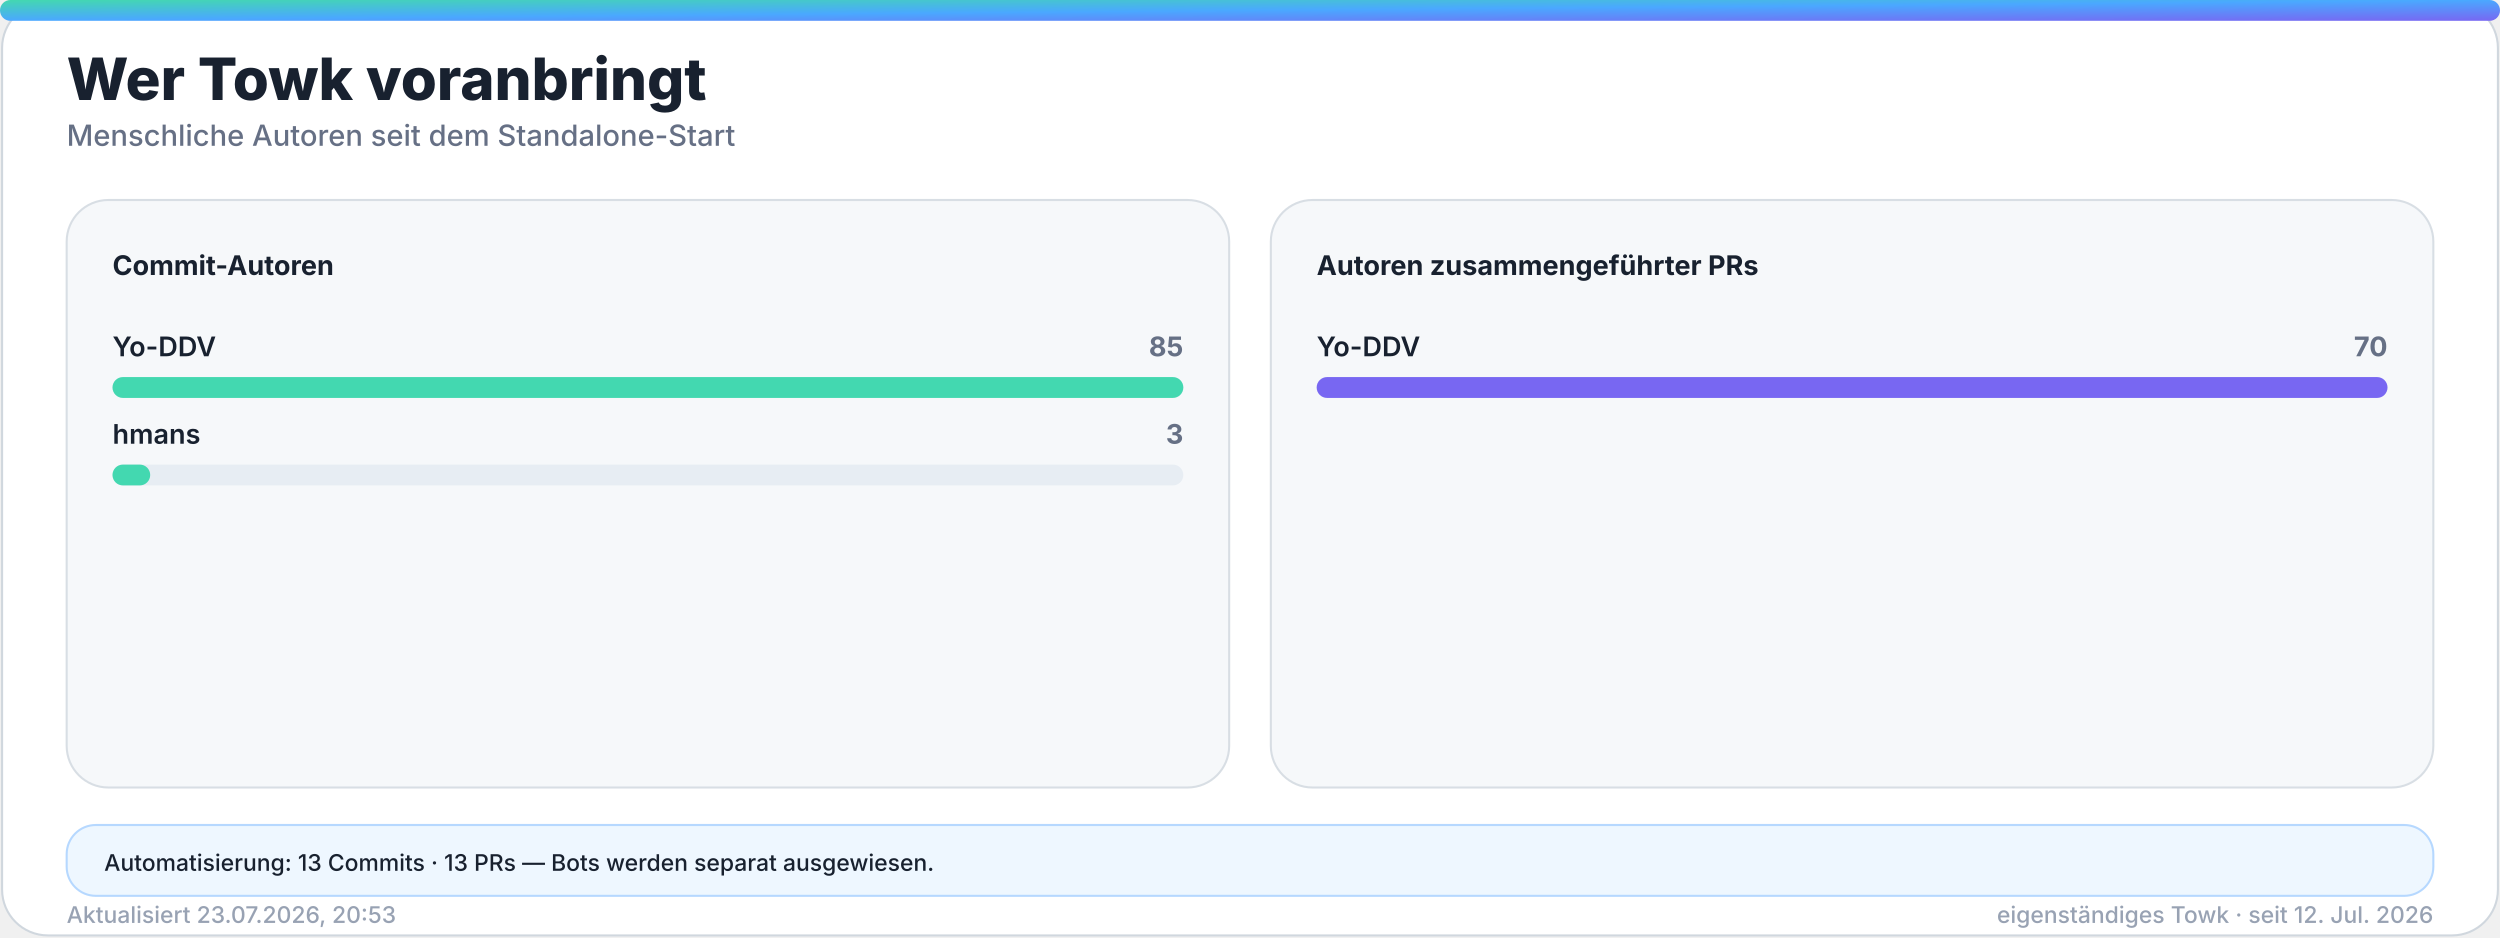
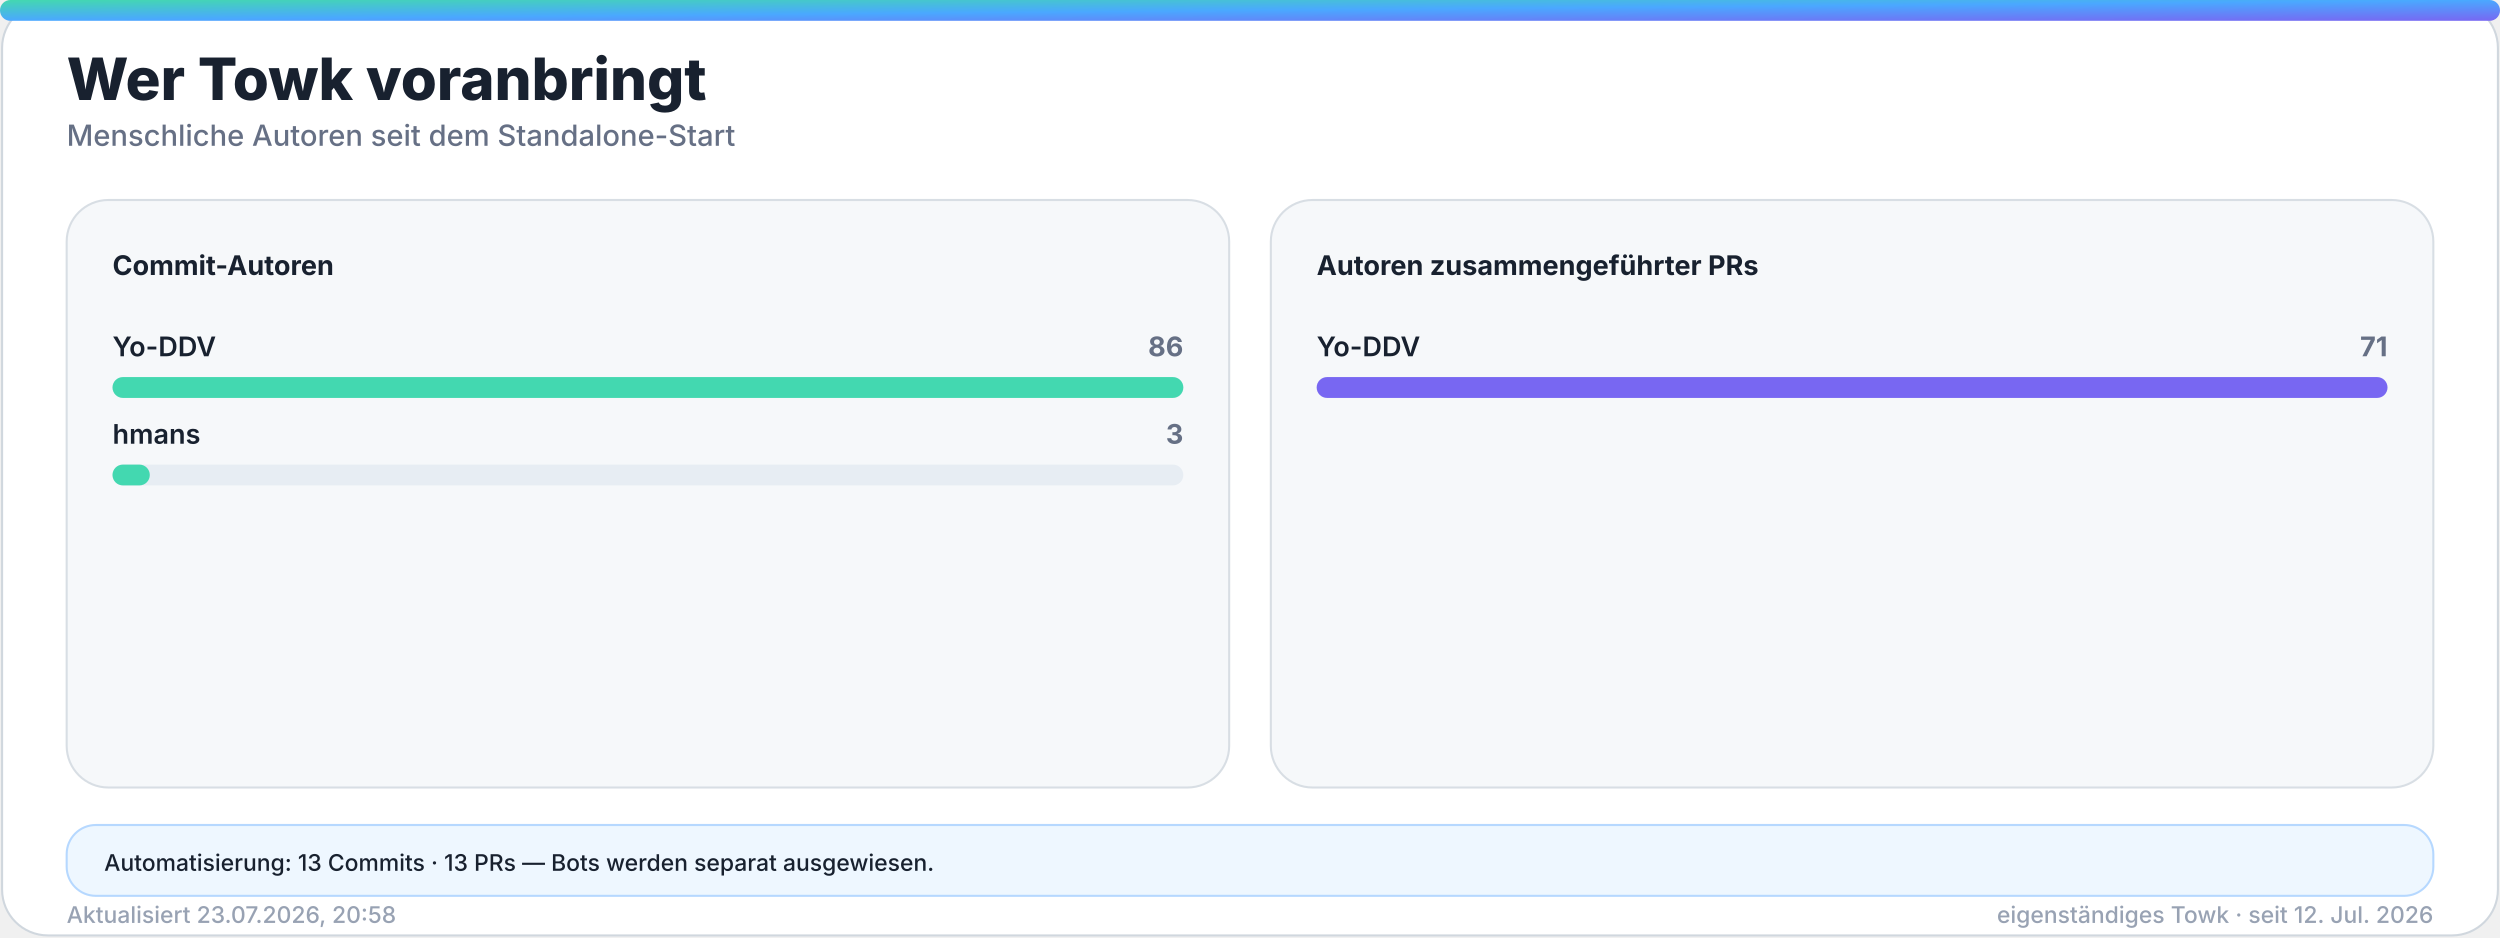
<svg xmlns="http://www.w3.org/2000/svg" width="1200" height="450" viewBox="0 0 1200 450" role="img" aria-labelledby="title desc">
  <defs>
    <linearGradient id="accent" x1="0" y1="0" x2="1" y2="1">
      <stop offset="0%" stop-color="#43d8b0" />
      <stop offset="50%" stop-color="#4aa8ff" />
      <stop offset="100%" stop-color="#7867f2" />
    </linearGradient>
    <linearGradient id="accent-soft" x1="0" y1="0" x2="1" y2="1">
      <stop offset="0%" stop-color="#43d8b0" stop-opacity="0.24" />
      <stop offset="100%" stop-color="#7867f2" stop-opacity="0.18" />
    </linearGradient>
    <filter id="glow" x="-30%" y="-30%" width="160%" height="160%">
      <feGaussianBlur stdDeviation="18" />
    </filter>
  </defs>
  <style>
    .bg { fill: #ffffff; stroke: #d0d7de; }
    .panel { fill: #f6f8fa; stroke: #d8dee4; }
    .panel-strong { fill: #eef7ff; stroke: #b6d8ff; }
    .ink { fill: #18212f; }
    .muted { fill: #667085; }
    .faint { fill: #98a2b3; }
    .grid { stroke: #dfe5ec; }
    .track { fill: #e7edf3; }
    .title { font: 800 28px -apple-system, BlinkMacSystemFont, "Segoe UI", sans-serif; }
    .subtitle { font: 500 14px -apple-system, BlinkMacSystemFont, "Segoe UI", sans-serif; }
    .kpi { font: 800 32px -apple-system, BlinkMacSystemFont, "Segoe UI", sans-serif; }
    .label { font: 650 13px -apple-system, BlinkMacSystemFont, "Segoe UI", sans-serif; }
    .small { font: 500 11px -apple-system, BlinkMacSystemFont, "Segoe UI", sans-serif; }
    .body { font: 600 13px -apple-system, BlinkMacSystemFont, "Segoe UI", sans-serif; }
    .hero-eyebrow { font: 800 14px -apple-system, BlinkMacSystemFont, "Segoe UI", sans-serif; letter-spacing: 2px; }
    .hero-title { font: 850 48px -apple-system, BlinkMacSystemFont, "Segoe UI", sans-serif; }
    .hero-subtitle { font: 550 19px -apple-system, BlinkMacSystemFont, "Segoe UI", sans-serif; }
    .chip { font: 700 12px -apple-system, BlinkMacSystemFont, "Segoe UI", sans-serif; }
    @media (prefers-color-scheme: dark) {
      .bg { fill: #0d1117; stroke: #30363d; }
      .panel { fill: #161b22; stroke: #30363d; }
      .panel-strong { fill: #10263a; stroke: #244d70; }
      .ink { fill: #f0f6fc; }
      .muted { fill: #a7b0bc; }
      .faint { fill: #7d8590; }
      .grid { stroke: #30363d; }
      .track { fill: #27313d; }
    }
  </style>
  <rect class="bg" x="1" y="1" width="1198" height="448" rx="22" />
  <rect x="0" y="0" width="1200" height="10" rx="5" fill="url(#accent)" />
  <text class="title ink" x="32" y="48">Wer Towk voranbringt</text>
  <text class="subtitle muted" x="32" y="70">Menschliche Autoren seit dem Standalone-Start</text>
  <g>
    <rect class="panel" x="32" y="96" width="558" height="282" rx="20" />
    <text class="label ink" x="54" y="132">Commit-Autoren</text>
    <g>
      <text class="body ink" x="54" y="171">Yo-DDV</text>
-       <text class="label muted" x="568" y="171" text-anchor="end">85</text>
+       <text class="label muted" x="568" y="171" text-anchor="end">86</text>
      <rect class="track" x="54" y="181" width="514" height="10" rx="5" />
      <rect x="54" y="181" width="514.0" height="10" rx="5" fill="#43d8b0" />
    </g>
    <g>
      <text class="body ink" x="54" y="213">hmans</text>
      <text class="label muted" x="568" y="213" text-anchor="end">3</text>
      <rect class="track" x="54" y="223" width="514" height="10" rx="5" />
-       <rect x="54" y="223" width="18.1" height="10" rx="5" fill="#43d8b0" />
+       <rect x="54" y="223" width="17.9" height="10" rx="5" fill="#43d8b0" />
    </g>
  </g>
  <g>
    <rect class="panel" x="610" y="96" width="558" height="282" rx="20" />
    <text class="label ink" x="632" y="132">Autoren zusammengeführter PRs</text>
    <g>
      <text class="body ink" x="632" y="171">Yo-DDV</text>
-       <text class="label muted" x="1146" y="171" text-anchor="end">70</text>
+       <text class="label muted" x="1146" y="171" text-anchor="end">71</text>
      <rect class="track" x="632" y="181" width="514" height="10" rx="5" />
      <rect x="632" y="181" width="514.0" height="10" rx="5" fill="#7867f2" />
    </g>
  </g>
  <g>
    <rect class="panel-strong" x="32" y="396" width="1136" height="34" rx="14" />
    <text class="small ink" x="50" y="418">Automatisierung: 13 Commits · 13 PRs — Bots werden separat ausgewiesen.</text>
  </g>
-   <text class="small faint" x="32" y="443">Aktualisiert 23.07.2026, 20:53</text>
+   <text class="small faint" x="32" y="443">Aktualisiert 23.07.2026, 20:58</text>
  <text class="small faint" x="1168" y="443" text-anchor="end">eigenständiges Towk · seit 12. Jul. 2026</text>
</svg>
